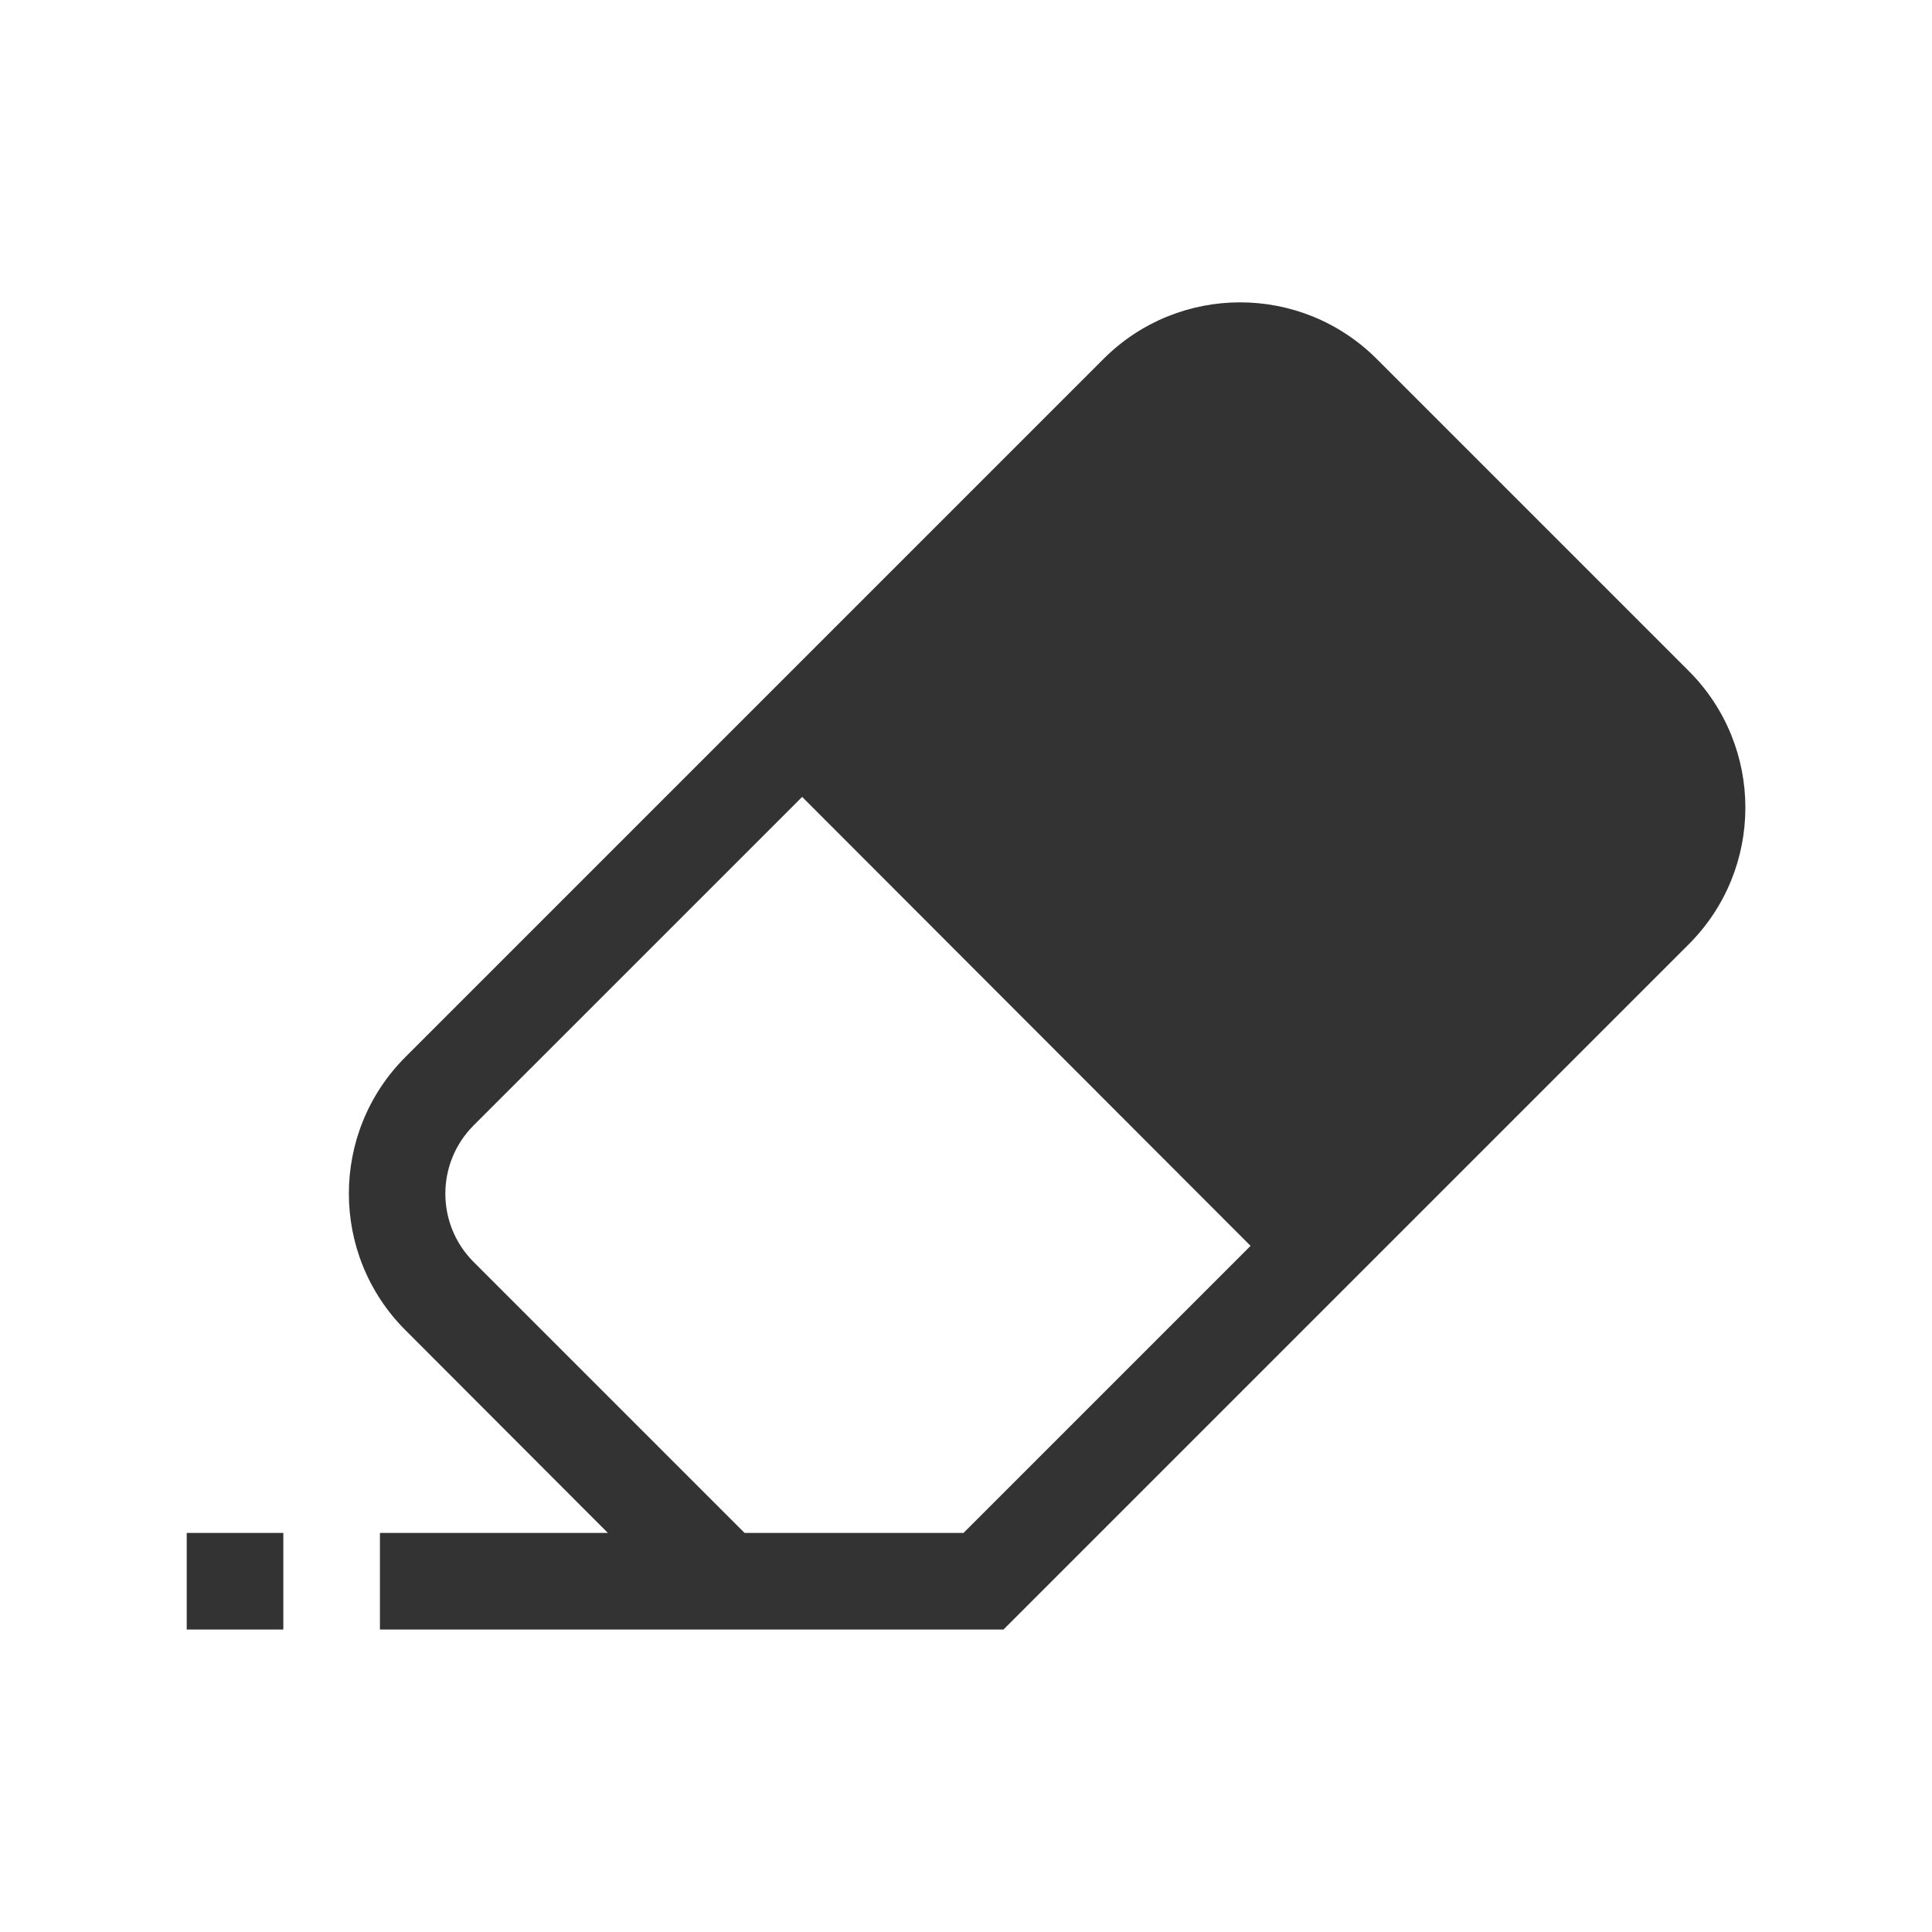
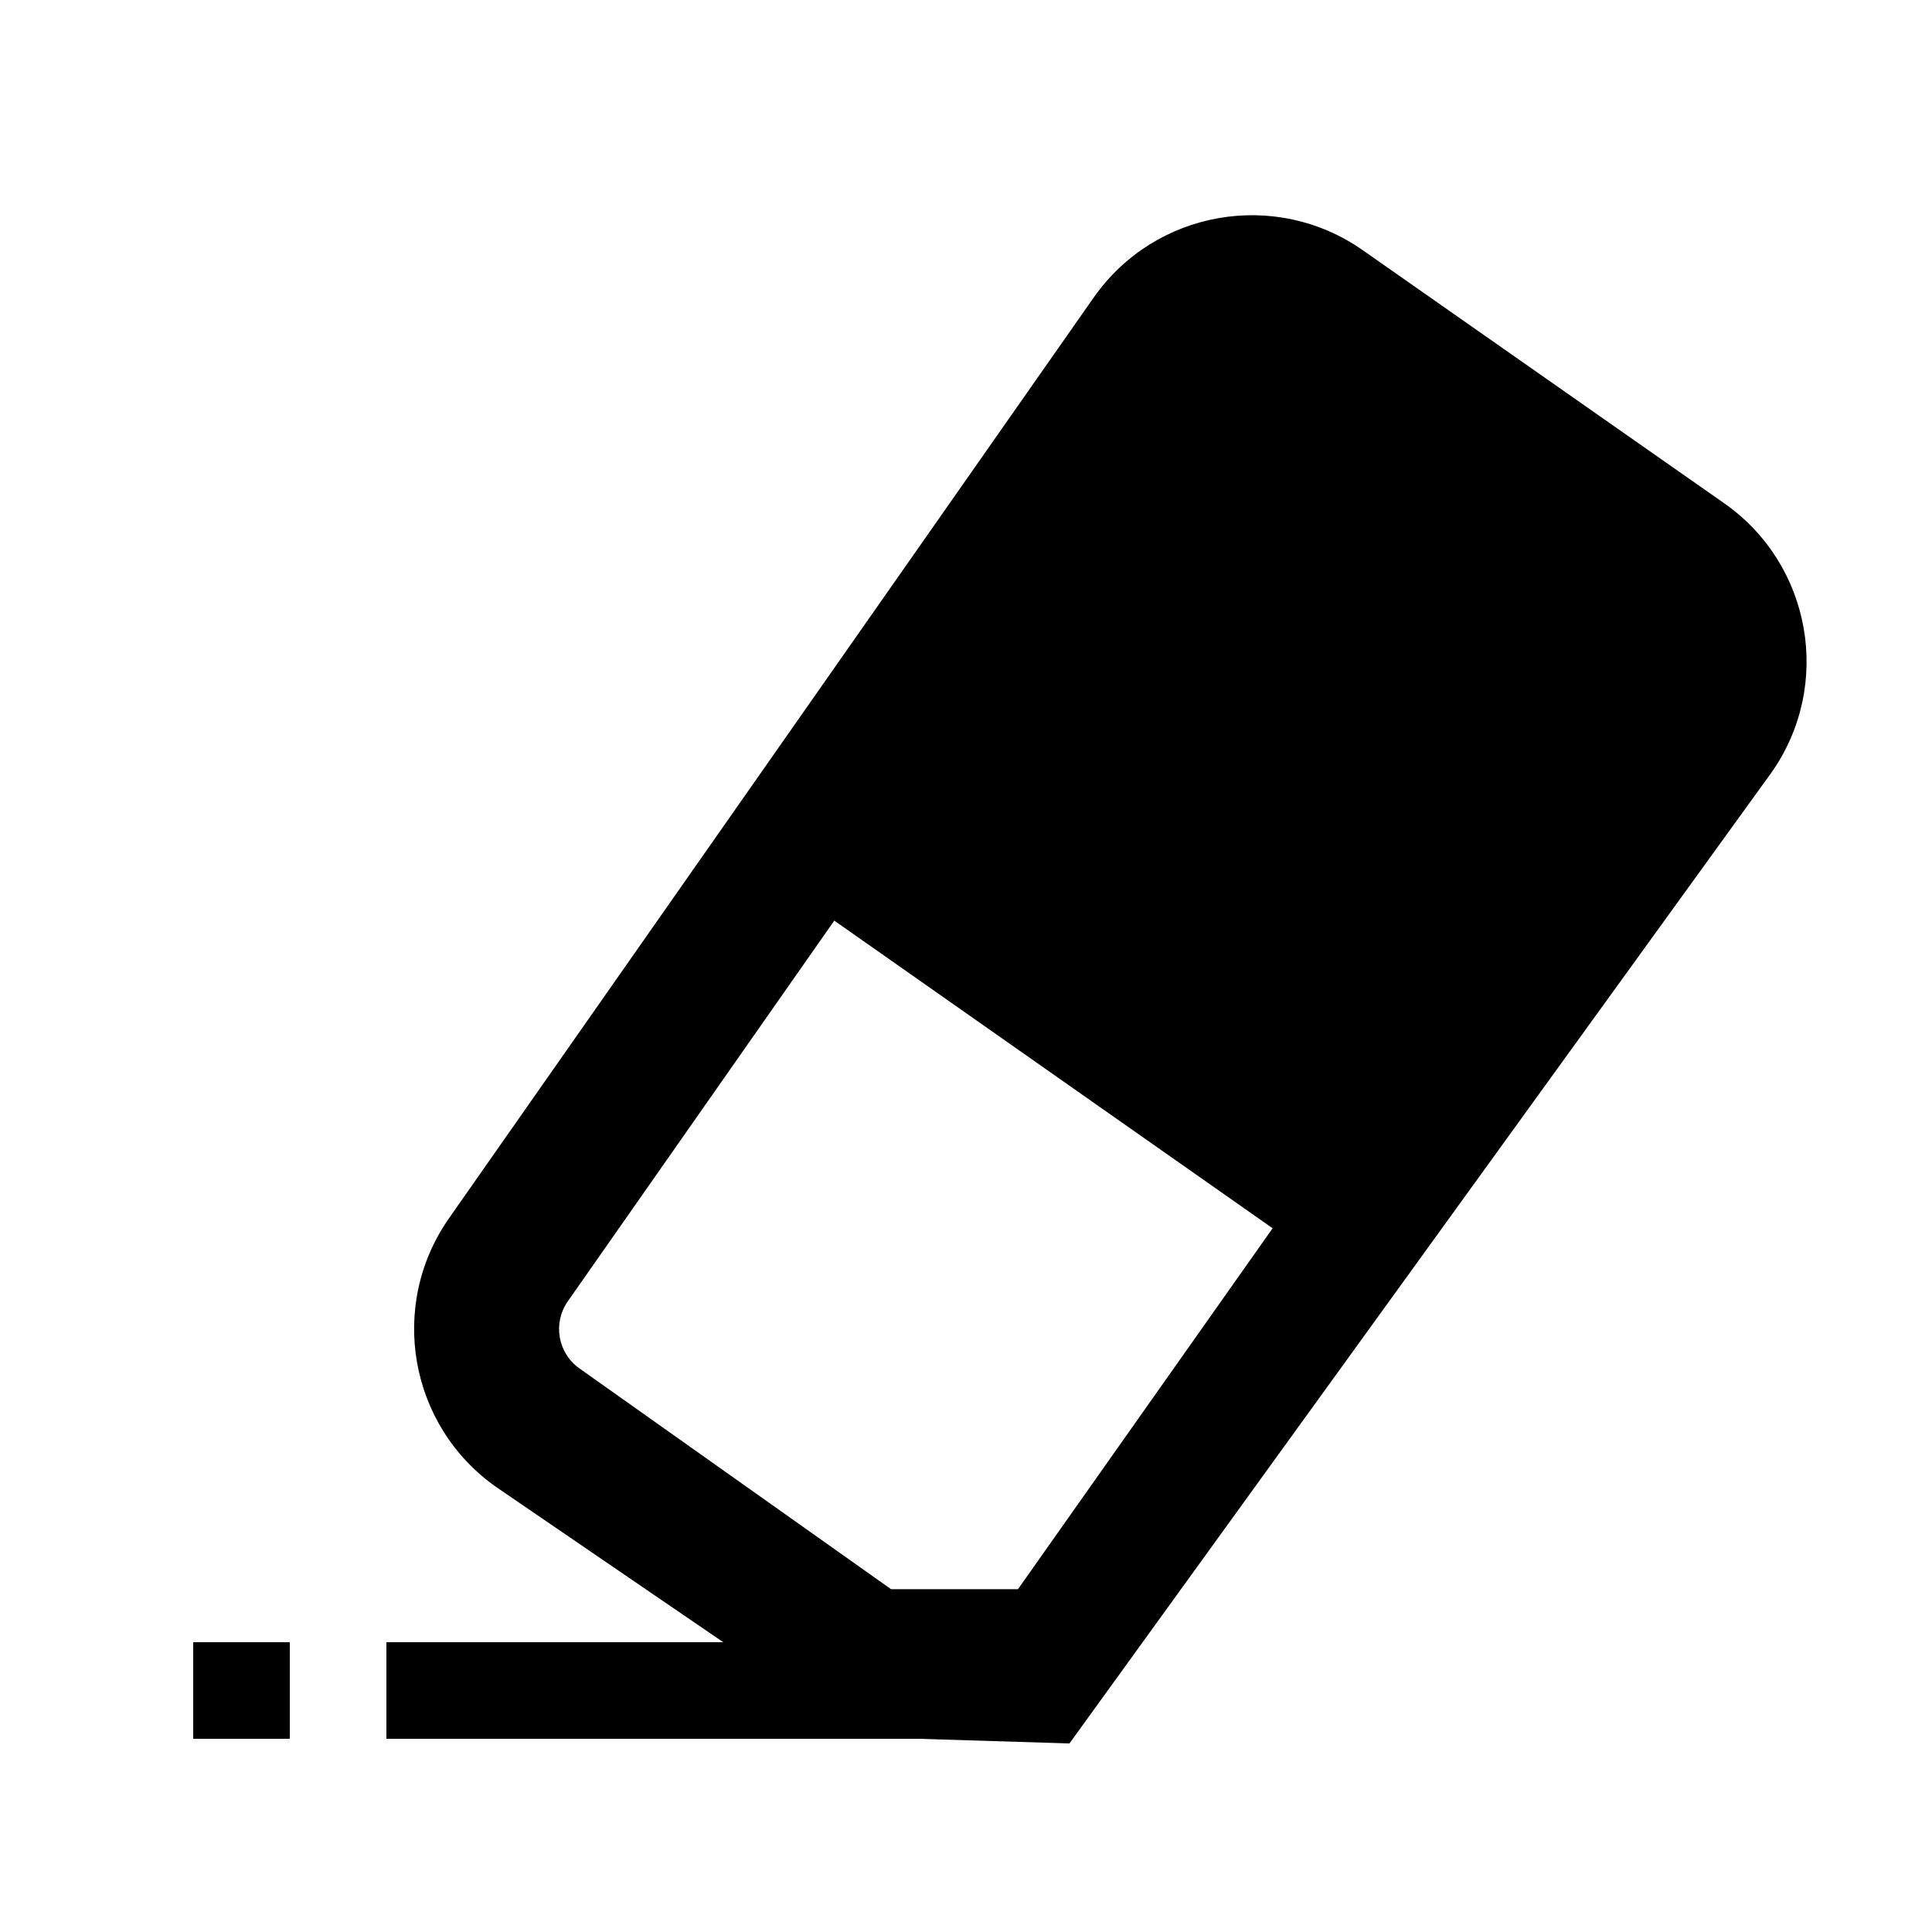
<svg xmlns="http://www.w3.org/2000/svg" width="20" height="20" viewBox="0 0 20 20">
-   <path d="M16.774 9.069a1 1 0 0 0 0-1.415l-3.23-3.23a1 1 0 0 0-1.414 0L4.903 11.65a1 1 0 0 0 0 1.414l2.805 2.805h2.266l6.8-6.8zm-6.386 7.8H3.933v-1h2.36L4.197 13.77a2 2 0 0 1 0-2.828l7.226-7.226a2 2 0 0 1 2.829 0l3.23 3.23a2 2 0 0 1 0 2.829l-7.093 7.093zm-8.455 0v-1h1v1h-1zM13.649 3.577l4.108 4.114a1 1 0 0 1 0 1.414l-4.302 4.302-5.522-5.529 4.302-4.302a1 1 0 0 1 1.414 0z" fill="#333" fill-rule="nonzero" />
+   <g fill-rule="evenodd">
+     <path d="M8.636 9.531l-2.758 3.94a.5.5 0 0 0 .122.696l3.224 2.284h1.314l2.636-3.736L8.636 9.53zm.288 8.451L5.14 15.396a2 2 0 0 1-.491-2.786l6.673-9.53a2 2 0 0 1 2.785-.49l3.742 2.62a2 2 0 0 1 .491 2.785l-7.269 10.053-2.147-.066z" fill-rule="nonzero" />
+     <path d="M4 18h5.523v-1H4zm-2 0h1v-1H2z" />
+   </g>
</svg>
